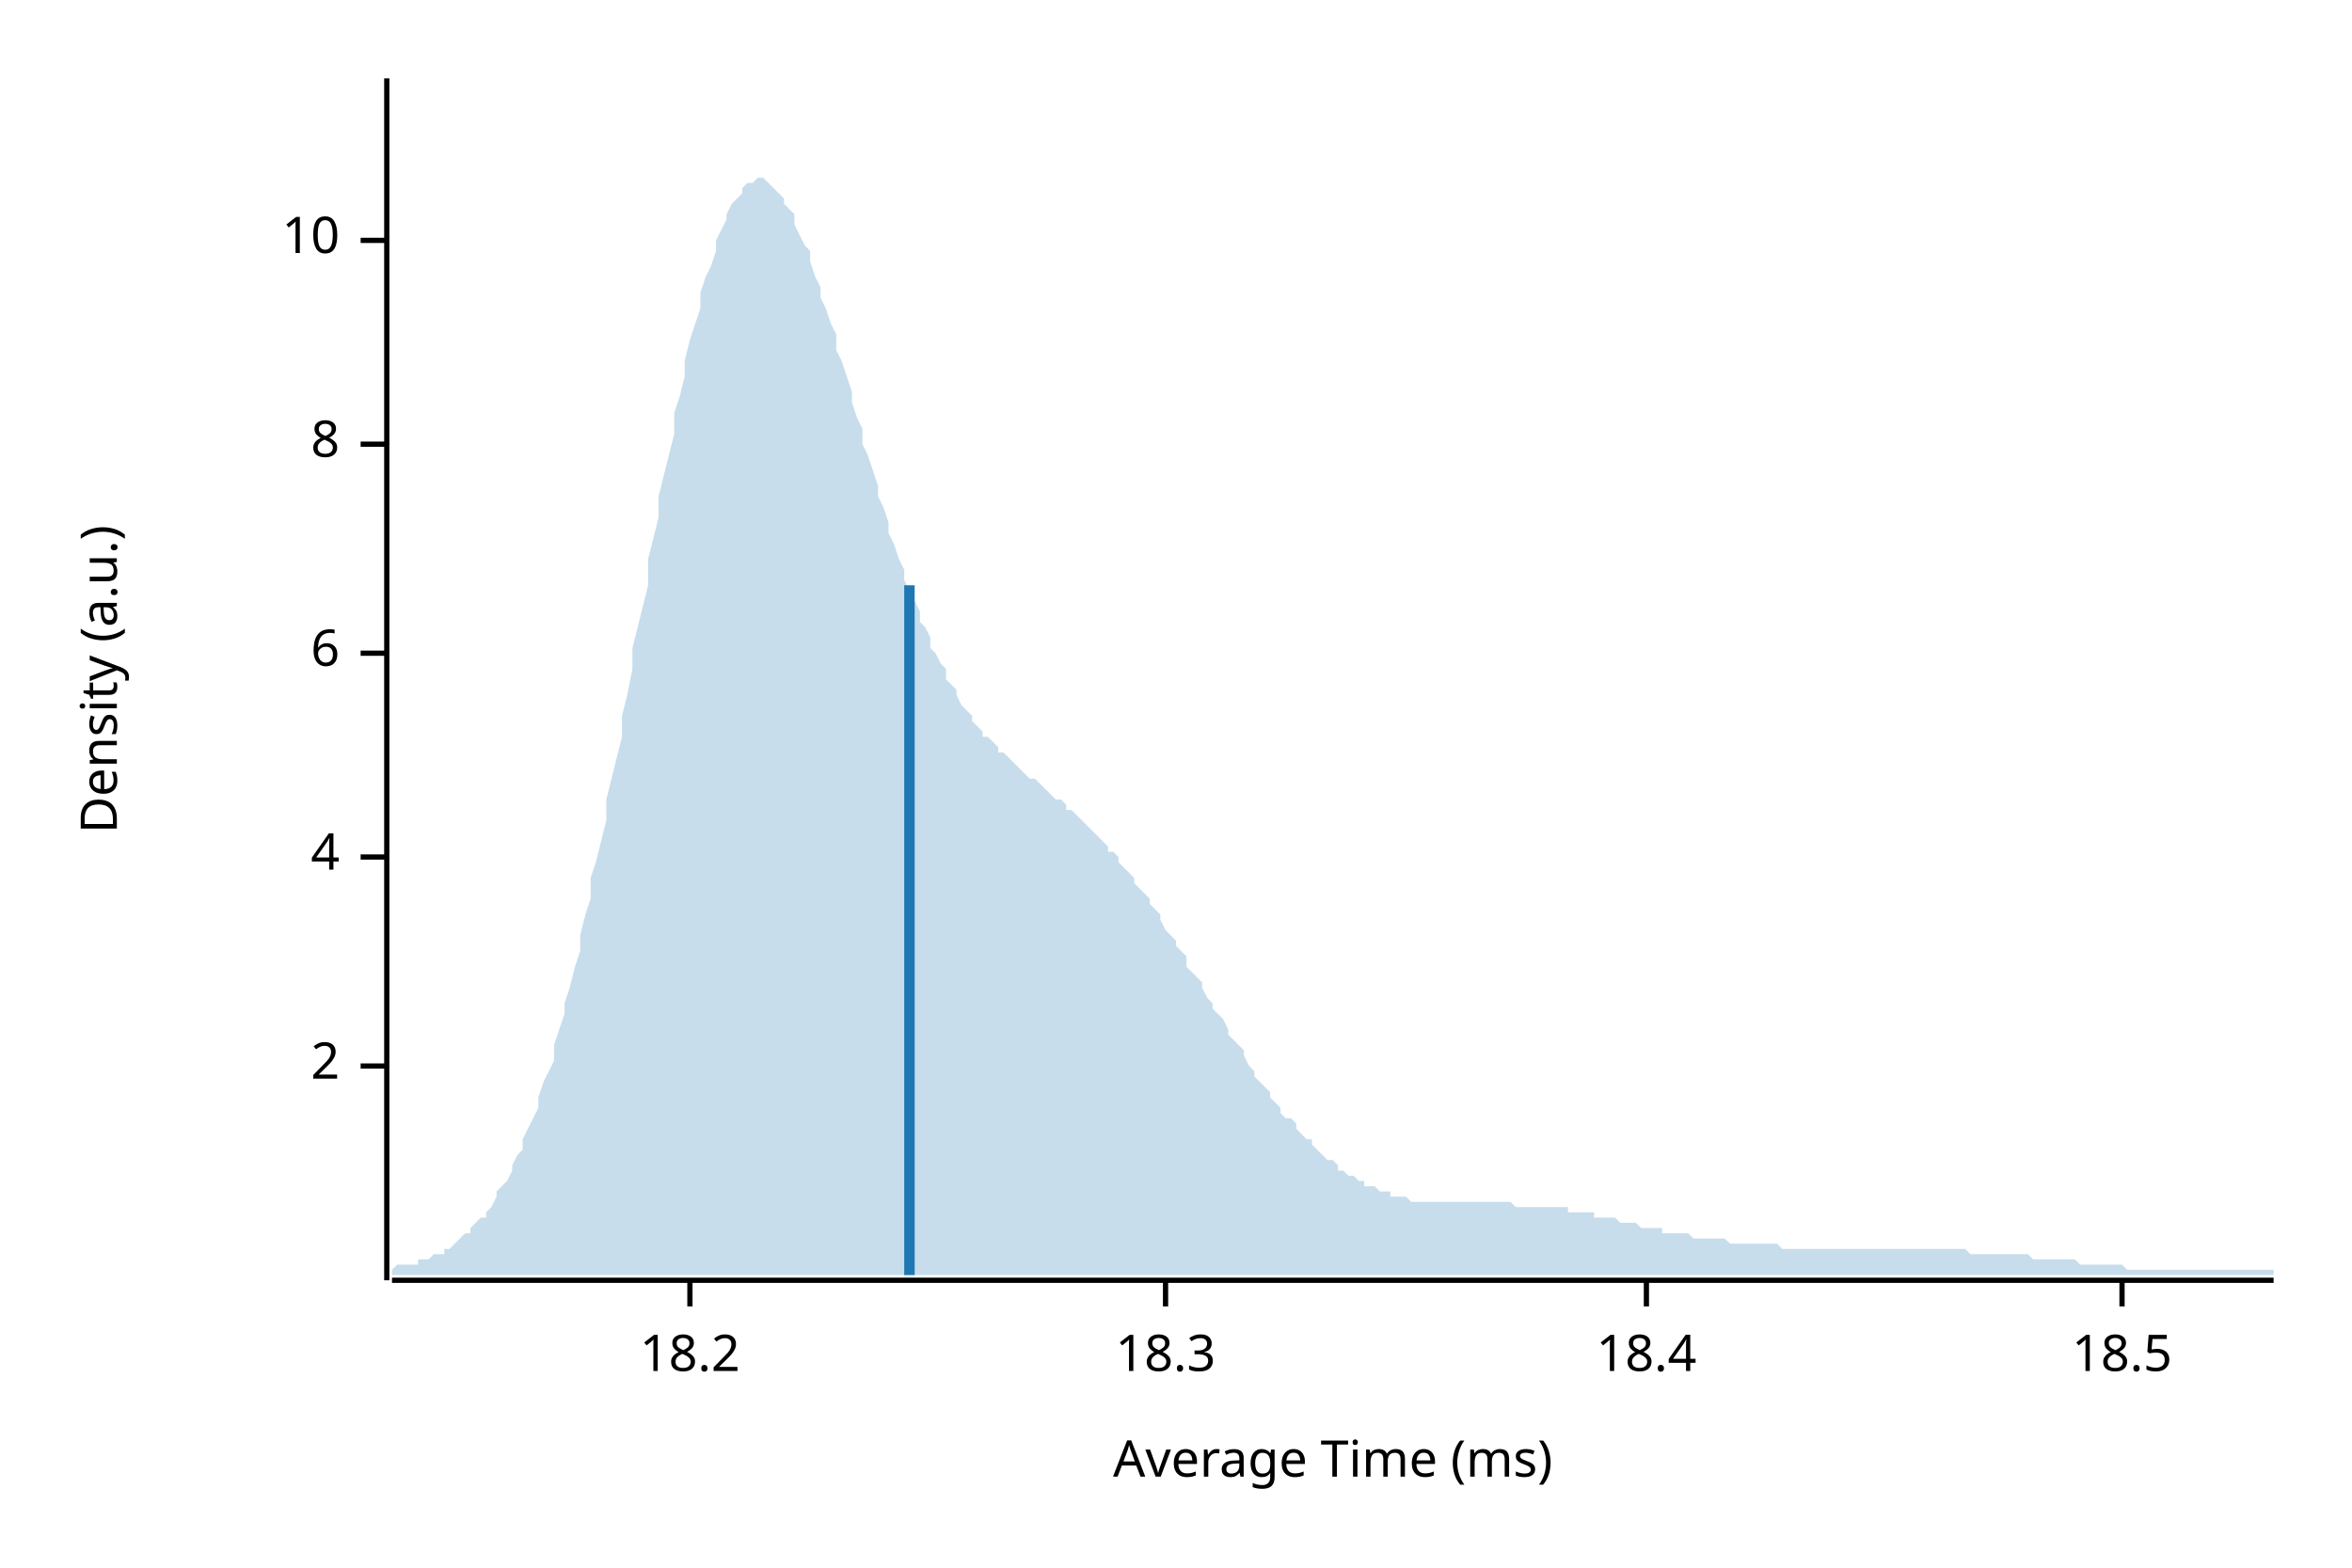
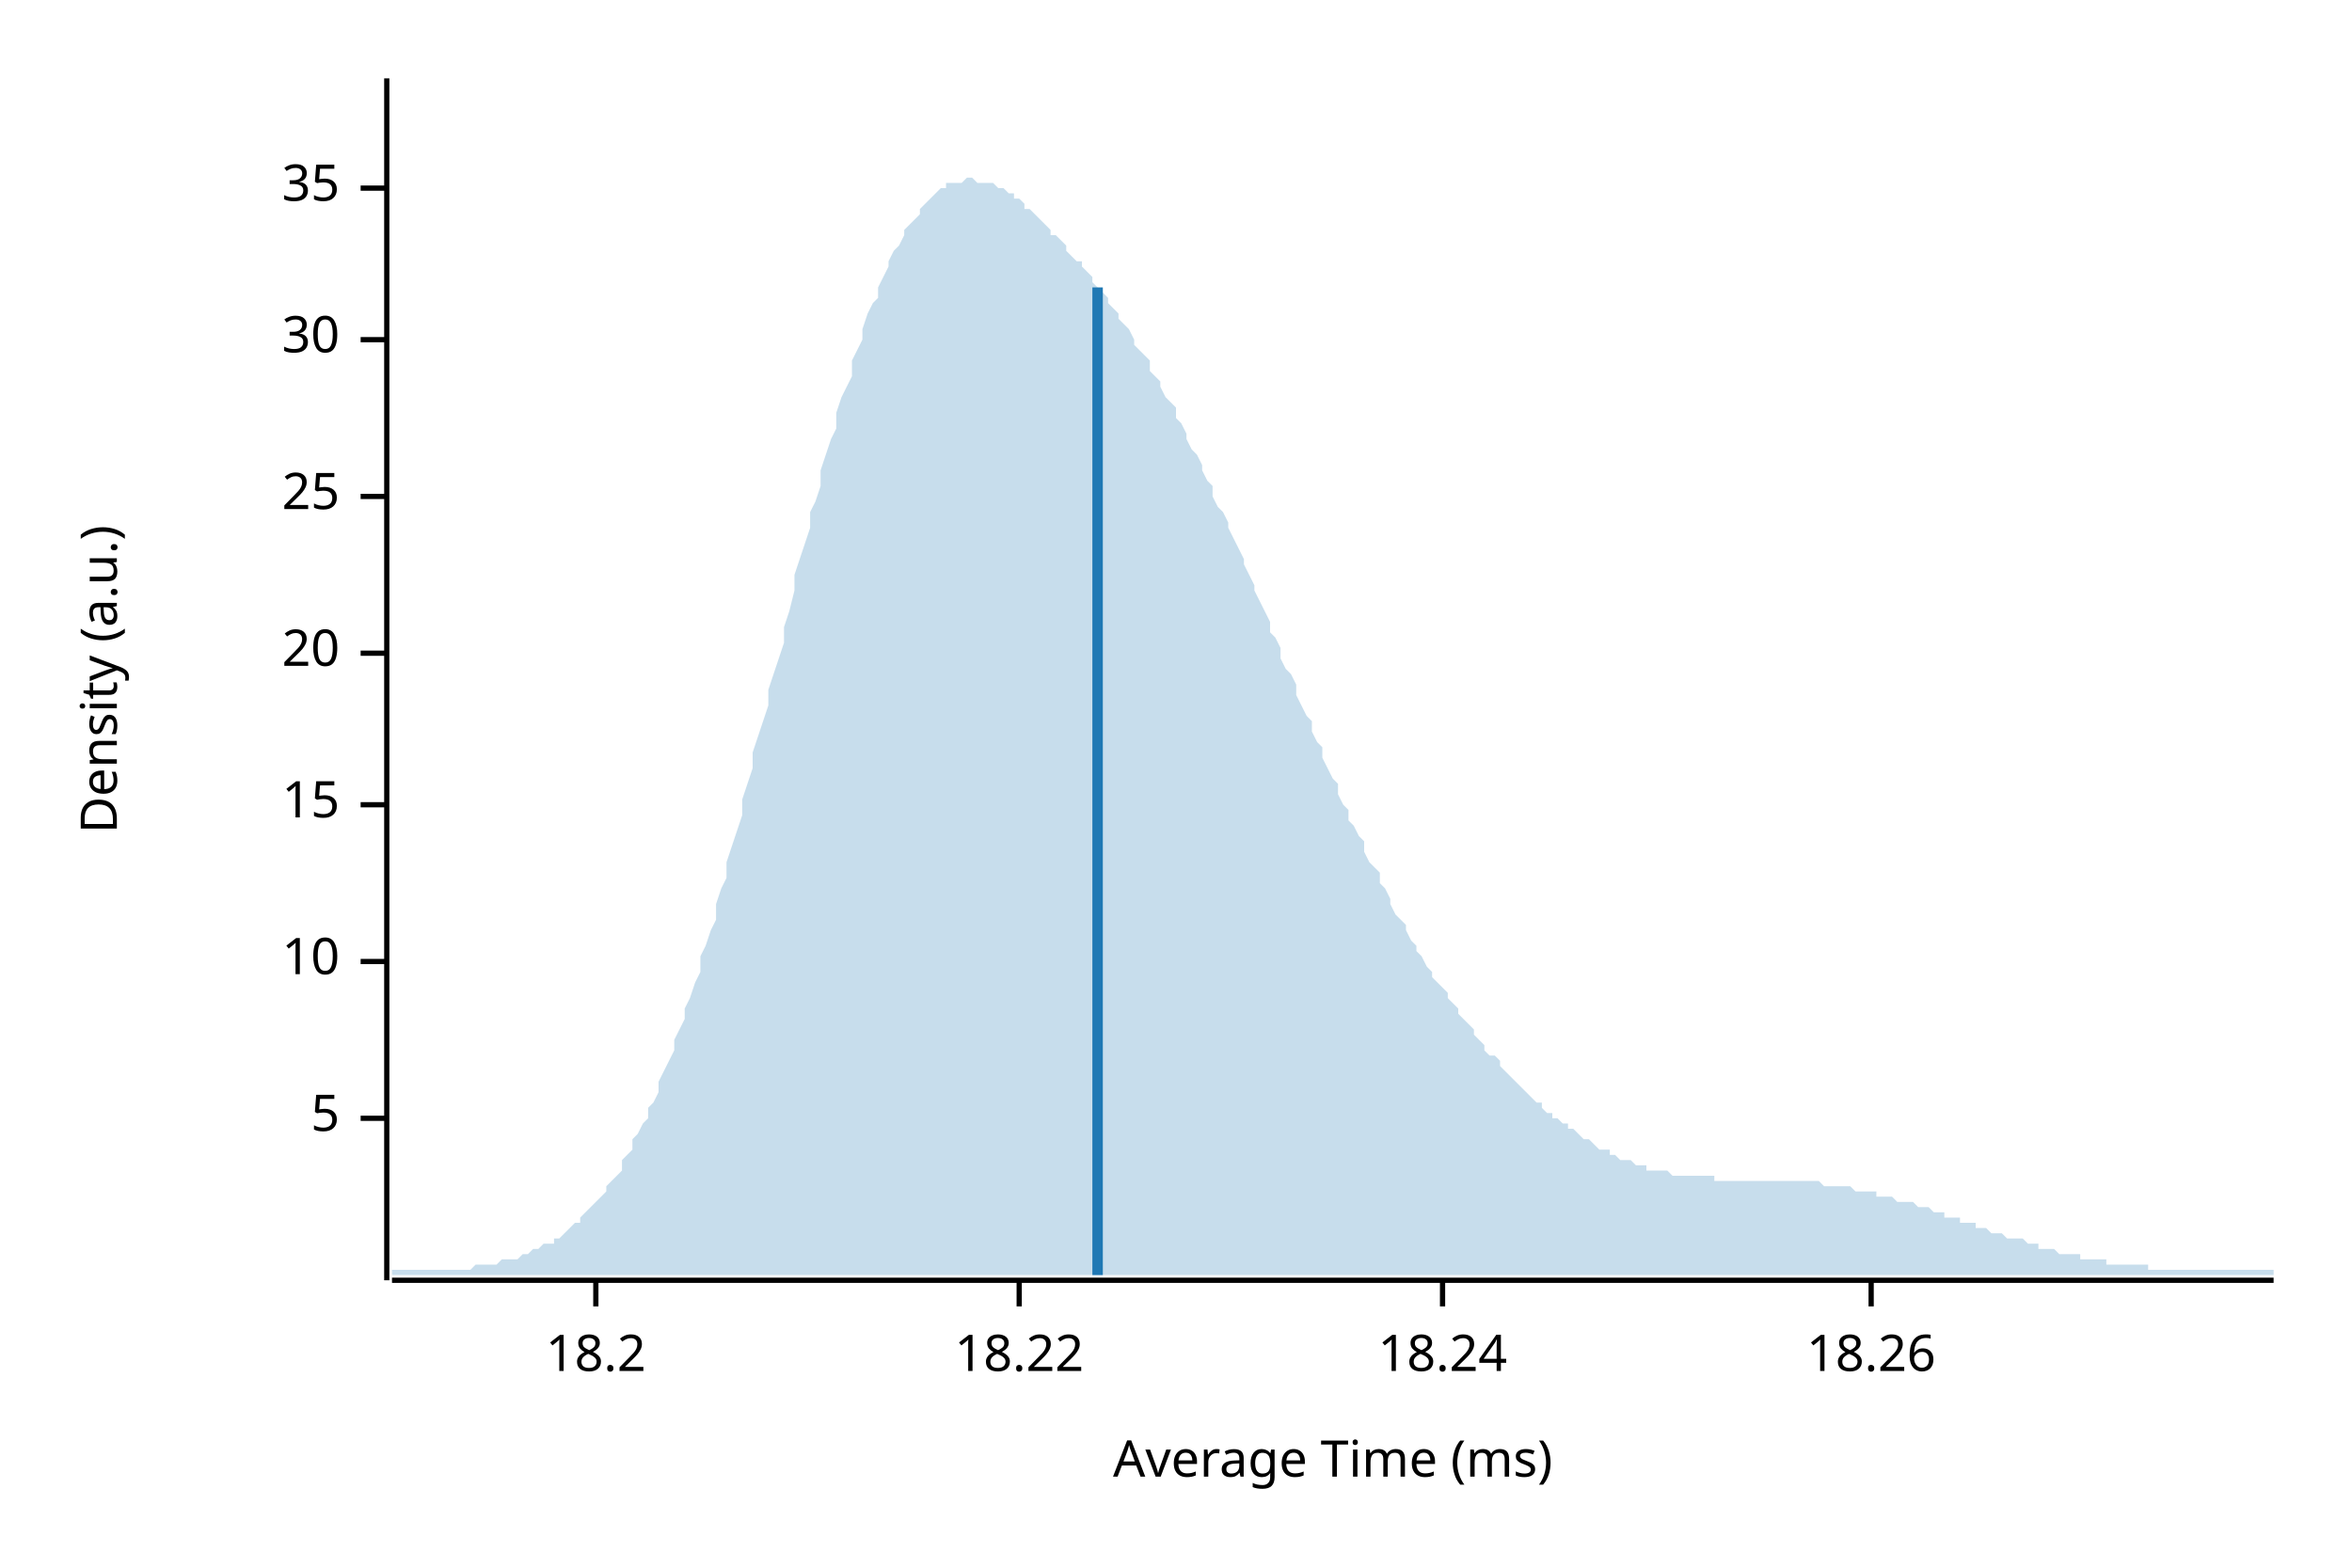
<svg xmlns="http://www.w3.org/2000/svg" width="450" height="300" viewBox="0 0 450 300">
  <text x="15" y="130" dy="0.76em" text-anchor="middle" font-family="sans-serif" font-size="9.677" opacity="1" fill="#000000" transform="rotate(270, 15, 130)">
Density (a.u.)
</text>
  <text x="255" y="285" dy="-0.5ex" text-anchor="middle" font-family="sans-serif" font-size="9.677" opacity="1" fill="#000000">
Average Time (ms)
</text>
  <polyline fill="none" opacity="1" stroke="#000000" stroke-width="1" points="74,15 74,245 " />
-   <text x="65" y="204" dy="0.5ex" text-anchor="end" font-family="sans-serif" font-size="9.677" opacity="1" fill="#000000">
- 2
+   <text x="65" y="214" dy="0.5ex" text-anchor="end" font-family="sans-serif" font-size="9.677" opacity="1" fill="#000000">
+ 5
</text>
-   <polyline fill="none" opacity="1" stroke="#000000" stroke-width="1" points="69,204 74,204 " />
-   <text x="65" y="164" dy="0.5ex" text-anchor="end" font-family="sans-serif" font-size="9.677" opacity="1" fill="#000000">
- 4
+   <polyline fill="none" opacity="1" stroke="#000000" stroke-width="1" points="69,214 74,214 " />
+   <text x="65" y="184" dy="0.5ex" text-anchor="end" font-family="sans-serif" font-size="9.677" opacity="1" fill="#000000">
+ 10
</text>
-   <polyline fill="none" opacity="1" stroke="#000000" stroke-width="1" points="69,164 74,164 " />
+   <polyline fill="none" opacity="1" stroke="#000000" stroke-width="1" points="69,184 74,184 " />
+   <text x="65" y="154" dy="0.5ex" text-anchor="end" font-family="sans-serif" font-size="9.677" opacity="1" fill="#000000">
+ 15
+ </text>
+   <polyline fill="none" opacity="1" stroke="#000000" stroke-width="1" points="69,154 74,154 " />
  <text x="65" y="125" dy="0.5ex" text-anchor="end" font-family="sans-serif" font-size="9.677" opacity="1" fill="#000000">
- 6
+ 20
</text>
  <polyline fill="none" opacity="1" stroke="#000000" stroke-width="1" points="69,125 74,125 " />
-   <text x="65" y="85" dy="0.5ex" text-anchor="end" font-family="sans-serif" font-size="9.677" opacity="1" fill="#000000">
- 8
+   <text x="65" y="95" dy="0.5ex" text-anchor="end" font-family="sans-serif" font-size="9.677" opacity="1" fill="#000000">
+ 25
</text>
-   <polyline fill="none" opacity="1" stroke="#000000" stroke-width="1" points="69,85 74,85 " />
-   <text x="65" y="46" dy="0.5ex" text-anchor="end" font-family="sans-serif" font-size="9.677" opacity="1" fill="#000000">
- 10
+   <polyline fill="none" opacity="1" stroke="#000000" stroke-width="1" points="69,95 74,95 " />
+   <text x="65" y="65" dy="0.5ex" text-anchor="end" font-family="sans-serif" font-size="9.677" opacity="1" fill="#000000">
+ 30
</text>
-   <polyline fill="none" opacity="1" stroke="#000000" stroke-width="1" points="69,46 74,46 " />
+   <polyline fill="none" opacity="1" stroke="#000000" stroke-width="1" points="69,65 74,65 " />
+   <text x="65" y="36" dy="0.5ex" text-anchor="end" font-family="sans-serif" font-size="9.677" opacity="1" fill="#000000">
+ 35
+ </text>
+   <polyline fill="none" opacity="1" stroke="#000000" stroke-width="1" points="69,36 74,36 " />
  <polyline fill="none" opacity="1" stroke="#000000" stroke-width="1" points="75,245 435,245 " />
-   <text x="132" y="255" dy="0.76em" text-anchor="middle" font-family="sans-serif" font-size="9.677" opacity="1" fill="#000000">
+   <text x="114" y="255" dy="0.76em" text-anchor="middle" font-family="sans-serif" font-size="9.677" opacity="1" fill="#000000">
18.2
</text>
-   <polyline fill="none" opacity="1" stroke="#000000" stroke-width="1" points="132,245 132,250 " />
-   <text x="223" y="255" dy="0.76em" text-anchor="middle" font-family="sans-serif" font-size="9.677" opacity="1" fill="#000000">
- 18.3
+   <polyline fill="none" opacity="1" stroke="#000000" stroke-width="1" points="114,245 114,250 " />
+   <text x="195" y="255" dy="0.76em" text-anchor="middle" font-family="sans-serif" font-size="9.677" opacity="1" fill="#000000">
+ 18.22
</text>
-   <polyline fill="none" opacity="1" stroke="#000000" stroke-width="1" points="223,245 223,250 " />
-   <text x="315" y="255" dy="0.76em" text-anchor="middle" font-family="sans-serif" font-size="9.677" opacity="1" fill="#000000">
- 18.4
+   <polyline fill="none" opacity="1" stroke="#000000" stroke-width="1" points="195,245 195,250 " />
+   <text x="276" y="255" dy="0.76em" text-anchor="middle" font-family="sans-serif" font-size="9.677" opacity="1" fill="#000000">
+ 18.24
</text>
-   <polyline fill="none" opacity="1" stroke="#000000" stroke-width="1" points="315,245 315,250 " />
-   <text x="406" y="255" dy="0.76em" text-anchor="middle" font-family="sans-serif" font-size="9.677" opacity="1" fill="#000000">
- 18.5
+   <polyline fill="none" opacity="1" stroke="#000000" stroke-width="1" points="276,245 276,250 " />
+   <text x="358" y="255" dy="0.76em" text-anchor="middle" font-family="sans-serif" font-size="9.677" opacity="1" fill="#000000">
+ 18.26
</text>
-   <polyline fill="none" opacity="1" stroke="#000000" stroke-width="1" points="406,245 406,250 " />
-   <polygon opacity="0.25" fill="#1F78B4" points="75,243 75,243 76,242 77,242 77,242 78,242 79,242 80,242 80,241 81,241 82,241 82,241 83,240 84,240 85,240 85,239 86,239 87,238 87,238 88,237 89,236 90,236 90,235 91,234 92,233 93,233 93,232 94,231 95,229 95,228 96,227 97,226 98,224 98,223 99,221 100,220 100,218 101,216 102,214 103,212 103,210 104,207 105,205 106,203 106,200 107,197 108,194 108,192 109,189 110,185 111,182 111,179 112,175 113,172 113,168 114,165 115,161 116,157 116,153 117,149 118,145 119,141 119,137 120,133 121,128 121,124 122,120 123,116 124,112 124,107 125,103 126,99 126,95 127,91 128,87 129,83 129,79 130,76 131,72 131,69 132,65 133,62 134,59 134,56 135,53 136,51 137,48 137,46 138,44 139,42 139,41 140,39 141,38 142,37 142,36 143,35 144,35 144,35 145,34 146,34 147,35 147,35 148,36 149,37 150,38 150,39 151,40 152,41 152,43 153,45 154,47 155,48 155,50 156,53 157,55 157,57 158,59 159,62 160,64 160,67 161,69 162,72 163,75 163,77 164,80 165,82 165,85 166,87 167,90 168,93 168,95 169,97 170,100 170,102 171,104 172,107 173,109 173,111 174,113 175,115 176,117 176,119 177,120 178,122 178,124 179,125 180,127 181,128 181,130 182,131 183,132 183,133 184,135 185,136 186,137 186,138 187,139 188,140 188,141 189,141 190,142 191,143 191,144 192,144 193,145 194,146 194,146 195,147 196,148 196,148 197,149 198,149 199,150 199,150 200,151 201,152 201,152 202,153 203,153 204,154 204,155 205,155 206,156 207,157 207,157 208,158 209,159 209,159 210,160 211,161 212,162 212,163 213,163 214,164 214,165 215,166 216,167 217,168 217,169 218,170 219,171 220,172 220,173 221,174 222,175 222,176 223,178 224,179 225,180 225,181 226,182 227,183 227,185 228,186 229,187 230,188 230,189 231,191 232,192 232,193 233,194 234,195 235,197 235,198 236,199 237,200 238,201 238,202 239,204 240,205 240,206 241,207 242,208 243,209 243,210 244,211 245,212 245,213 246,214 247,214 248,215 248,216 249,217 250,218 251,218 251,219 252,220 253,221 253,221 254,222 255,222 256,223 256,224 257,224 258,225 258,225 259,225 260,226 261,226 261,227 262,227 263,227 264,228 264,228 265,228 266,228 266,229 267,229 268,229 269,229 269,229 270,230 271,230 271,230 272,230 273,230 274,230 274,230 275,230 276,230 277,230 277,230 278,230 279,230 279,230 280,230 281,230 282,230 282,230 283,230 284,230 284,230 285,230 286,230 287,230 287,230 288,230 289,230 289,230 290,231 291,231 292,231 292,231 293,231 294,231 295,231 295,231 296,231 297,231 297,231 298,231 299,231 300,231 300,232 301,232 302,232 302,232 303,232 304,232 305,232 305,233 306,233 307,233 308,233 308,233 309,233 310,234 310,234 311,234 312,234 313,234 313,234 314,235 315,235 315,235 316,235 317,235 318,235 318,236 319,236 320,236 321,236 321,236 322,236 323,236 323,236 324,237 325,237 326,237 326,237 327,237 328,237 328,237 329,237 330,237 331,238 331,238 332,238 333,238 333,238 334,238 335,238 336,238 336,238 337,238 338,238 339,238 339,238 340,238 341,239 341,239 342,239 343,239 344,239 344,239 345,239 346,239 346,239 347,239 348,239 349,239 349,239 350,239 351,239 352,239 352,239 353,239 354,239 354,239 355,239 356,239 357,239 357,239 358,239 359,239 359,239 360,239 361,239 362,239 362,239 363,239 364,239 365,239 365,239 366,239 367,239 367,239 368,239 369,239 370,239 370,239 371,239 372,239 372,239 373,239 374,239 375,239 375,239 376,239 377,240 378,240 378,240 379,240 380,240 380,240 381,240 382,240 383,240 383,240 384,240 385,240 385,240 386,240 387,240 388,240 388,240 389,241 390,241 390,241 391,241 392,241 393,241 393,241 394,241 395,241 396,241 396,241 397,241 398,242 398,242 399,242 400,242 401,242 401,242 402,242 403,242 403,242 404,242 405,242 406,242 406,242 407,243 408,243 409,243 409,243 410,243 411,243 411,243 412,243 413,243 414,243 414,243 415,243 416,243 416,243 417,243 418,243 419,243 419,243 420,243 421,243 422,243 422,243 423,243 424,243 424,243 425,243 426,243 427,243 427,243 428,243 429,243 429,243 430,243 431,243 432,243 432,243 433,243 434,243 435,243 435,244 75,244 " />
-   <polyline fill="none" opacity="1" stroke="#1F78B4" stroke-width="2" points="174,244 174,112 " />
+   <polyline fill="none" opacity="1" stroke="#000000" stroke-width="1" points="358,245 358,250 " />
+   <polygon opacity="0.25" fill="#1F78B4" points="75,243 75,243 76,243 77,243 77,243 78,243 79,243 80,243 80,243 81,243 82,243 82,243 83,243 84,243 85,243 85,243 86,243 87,243 87,243 88,243 89,243 90,243 90,243 91,242 92,242 93,242 93,242 94,242 95,242 95,242 96,241 97,241 98,241 98,241 99,241 100,240 100,240 101,240 102,239 103,239 103,239 104,238 105,238 106,238 106,237 107,237 108,236 108,236 109,235 110,234 111,234 111,233 112,232 113,231 113,231 114,230 115,229 116,228 116,227 117,226 118,225 119,224 119,222 120,221 121,220 121,218 122,217 123,215 124,214 124,212 125,211 126,209 126,207 127,205 128,203 129,201 129,199 130,197 131,195 131,193 132,191 133,188 134,186 134,183 135,181 136,178 137,176 137,173 138,170 139,168 139,165 140,162 141,159 142,156 142,153 143,150 144,147 144,144 145,141 146,138 147,135 147,132 148,129 149,126 150,123 150,120 151,117 152,113 152,110 153,107 154,104 155,101 155,98 156,96 157,93 157,90 158,87 159,84 160,82 160,79 161,76 162,74 163,72 163,69 164,67 165,65 165,63 166,60 167,58 168,57 168,55 169,53 170,51 170,50 171,48 172,47 173,45 173,44 174,43 175,42 176,41 176,40 177,39 178,38 178,38 179,37 180,36 181,36 181,35 182,35 183,35 183,35 184,35 185,34 186,34 186,34 187,35 188,35 188,35 189,35 190,35 191,36 191,36 192,36 193,37 194,37 194,38 195,38 196,39 196,40 197,40 198,41 199,42 199,42 200,43 201,44 201,45 202,45 203,46 204,47 204,48 205,49 206,50 207,50 207,51 208,52 209,53 209,54 210,55 211,56 212,57 212,58 213,59 214,60 214,61 215,62 216,63 217,65 217,66 218,67 219,68 220,69 220,71 221,72 222,73 222,74 223,76 224,77 225,78 225,80 226,81 227,83 227,84 228,86 229,87 230,89 230,90 231,92 232,93 232,95 233,97 234,98 235,100 235,101 236,103 237,105 238,107 238,108 239,110 240,112 240,113 241,115 242,117 243,119 243,121 244,122 245,124 245,126 246,128 247,129 248,131 248,133 249,135 250,137 251,138 251,140 252,142 253,143 253,145 254,147 255,149 256,150 256,152 257,154 258,155 258,157 259,158 260,160 261,161 261,163 262,165 263,166 264,167 264,169 265,170 266,172 266,173 267,175 268,176 269,177 269,178 270,180 271,181 271,182 272,183 273,185 274,186 274,187 275,188 276,189 277,190 277,191 278,192 279,193 279,194 280,195 281,196 282,197 282,198 283,199 284,200 284,201 285,202 286,202 287,203 287,204 288,205 289,206 289,206 290,207 291,208 292,209 292,209 293,210 294,211 295,211 295,212 296,213 297,213 297,214 298,214 299,215 300,215 300,216 301,216 302,217 302,217 303,218 304,218 305,219 305,219 306,220 307,220 308,220 308,221 309,221 310,222 310,222 311,222 312,222 313,223 313,223 314,223 315,223 315,224 316,224 317,224 318,224 318,224 319,224 320,225 321,225 321,225 322,225 323,225 323,225 324,225 325,225 326,225 326,225 327,225 328,225 328,226 329,226 330,226 331,226 331,226 332,226 333,226 333,226 334,226 335,226 336,226 336,226 337,226 338,226 339,226 339,226 340,226 341,226 341,226 342,226 343,226 344,226 344,226 345,226 346,226 346,226 347,226 348,226 349,227 349,227 350,227 351,227 352,227 352,227 353,227 354,227 354,227 355,228 356,228 357,228 357,228 358,228 359,228 359,229 360,229 361,229 362,229 362,229 363,230 364,230 365,230 365,230 366,230 367,231 367,231 368,231 369,231 370,232 370,232 371,232 372,232 372,233 373,233 374,233 375,233 375,234 376,234 377,234 378,234 378,235 379,235 380,235 380,235 381,236 382,236 383,236 383,236 384,237 385,237 385,237 386,237 387,237 388,238 388,238 389,238 390,238 390,239 391,239 392,239 393,239 393,239 394,240 395,240 396,240 396,240 397,240 398,240 398,241 399,241 400,241 401,241 401,241 402,241 403,241 403,242 404,242 405,242 406,242 406,242 407,242 408,242 409,242 409,242 410,242 411,242 411,243 412,243 413,243 414,243 414,243 415,243 416,243 416,243 417,243 418,243 419,243 419,243 420,243 421,243 422,243 422,243 423,243 424,243 424,243 425,243 426,243 427,243 427,243 428,243 429,243 429,243 430,243 431,243 432,243 432,243 433,243 434,243 435,243 435,244 75,244 " />
+   <polyline fill="none" opacity="1" stroke="#1F78B4" stroke-width="2" points="210,244 210,55 " />
</svg>
